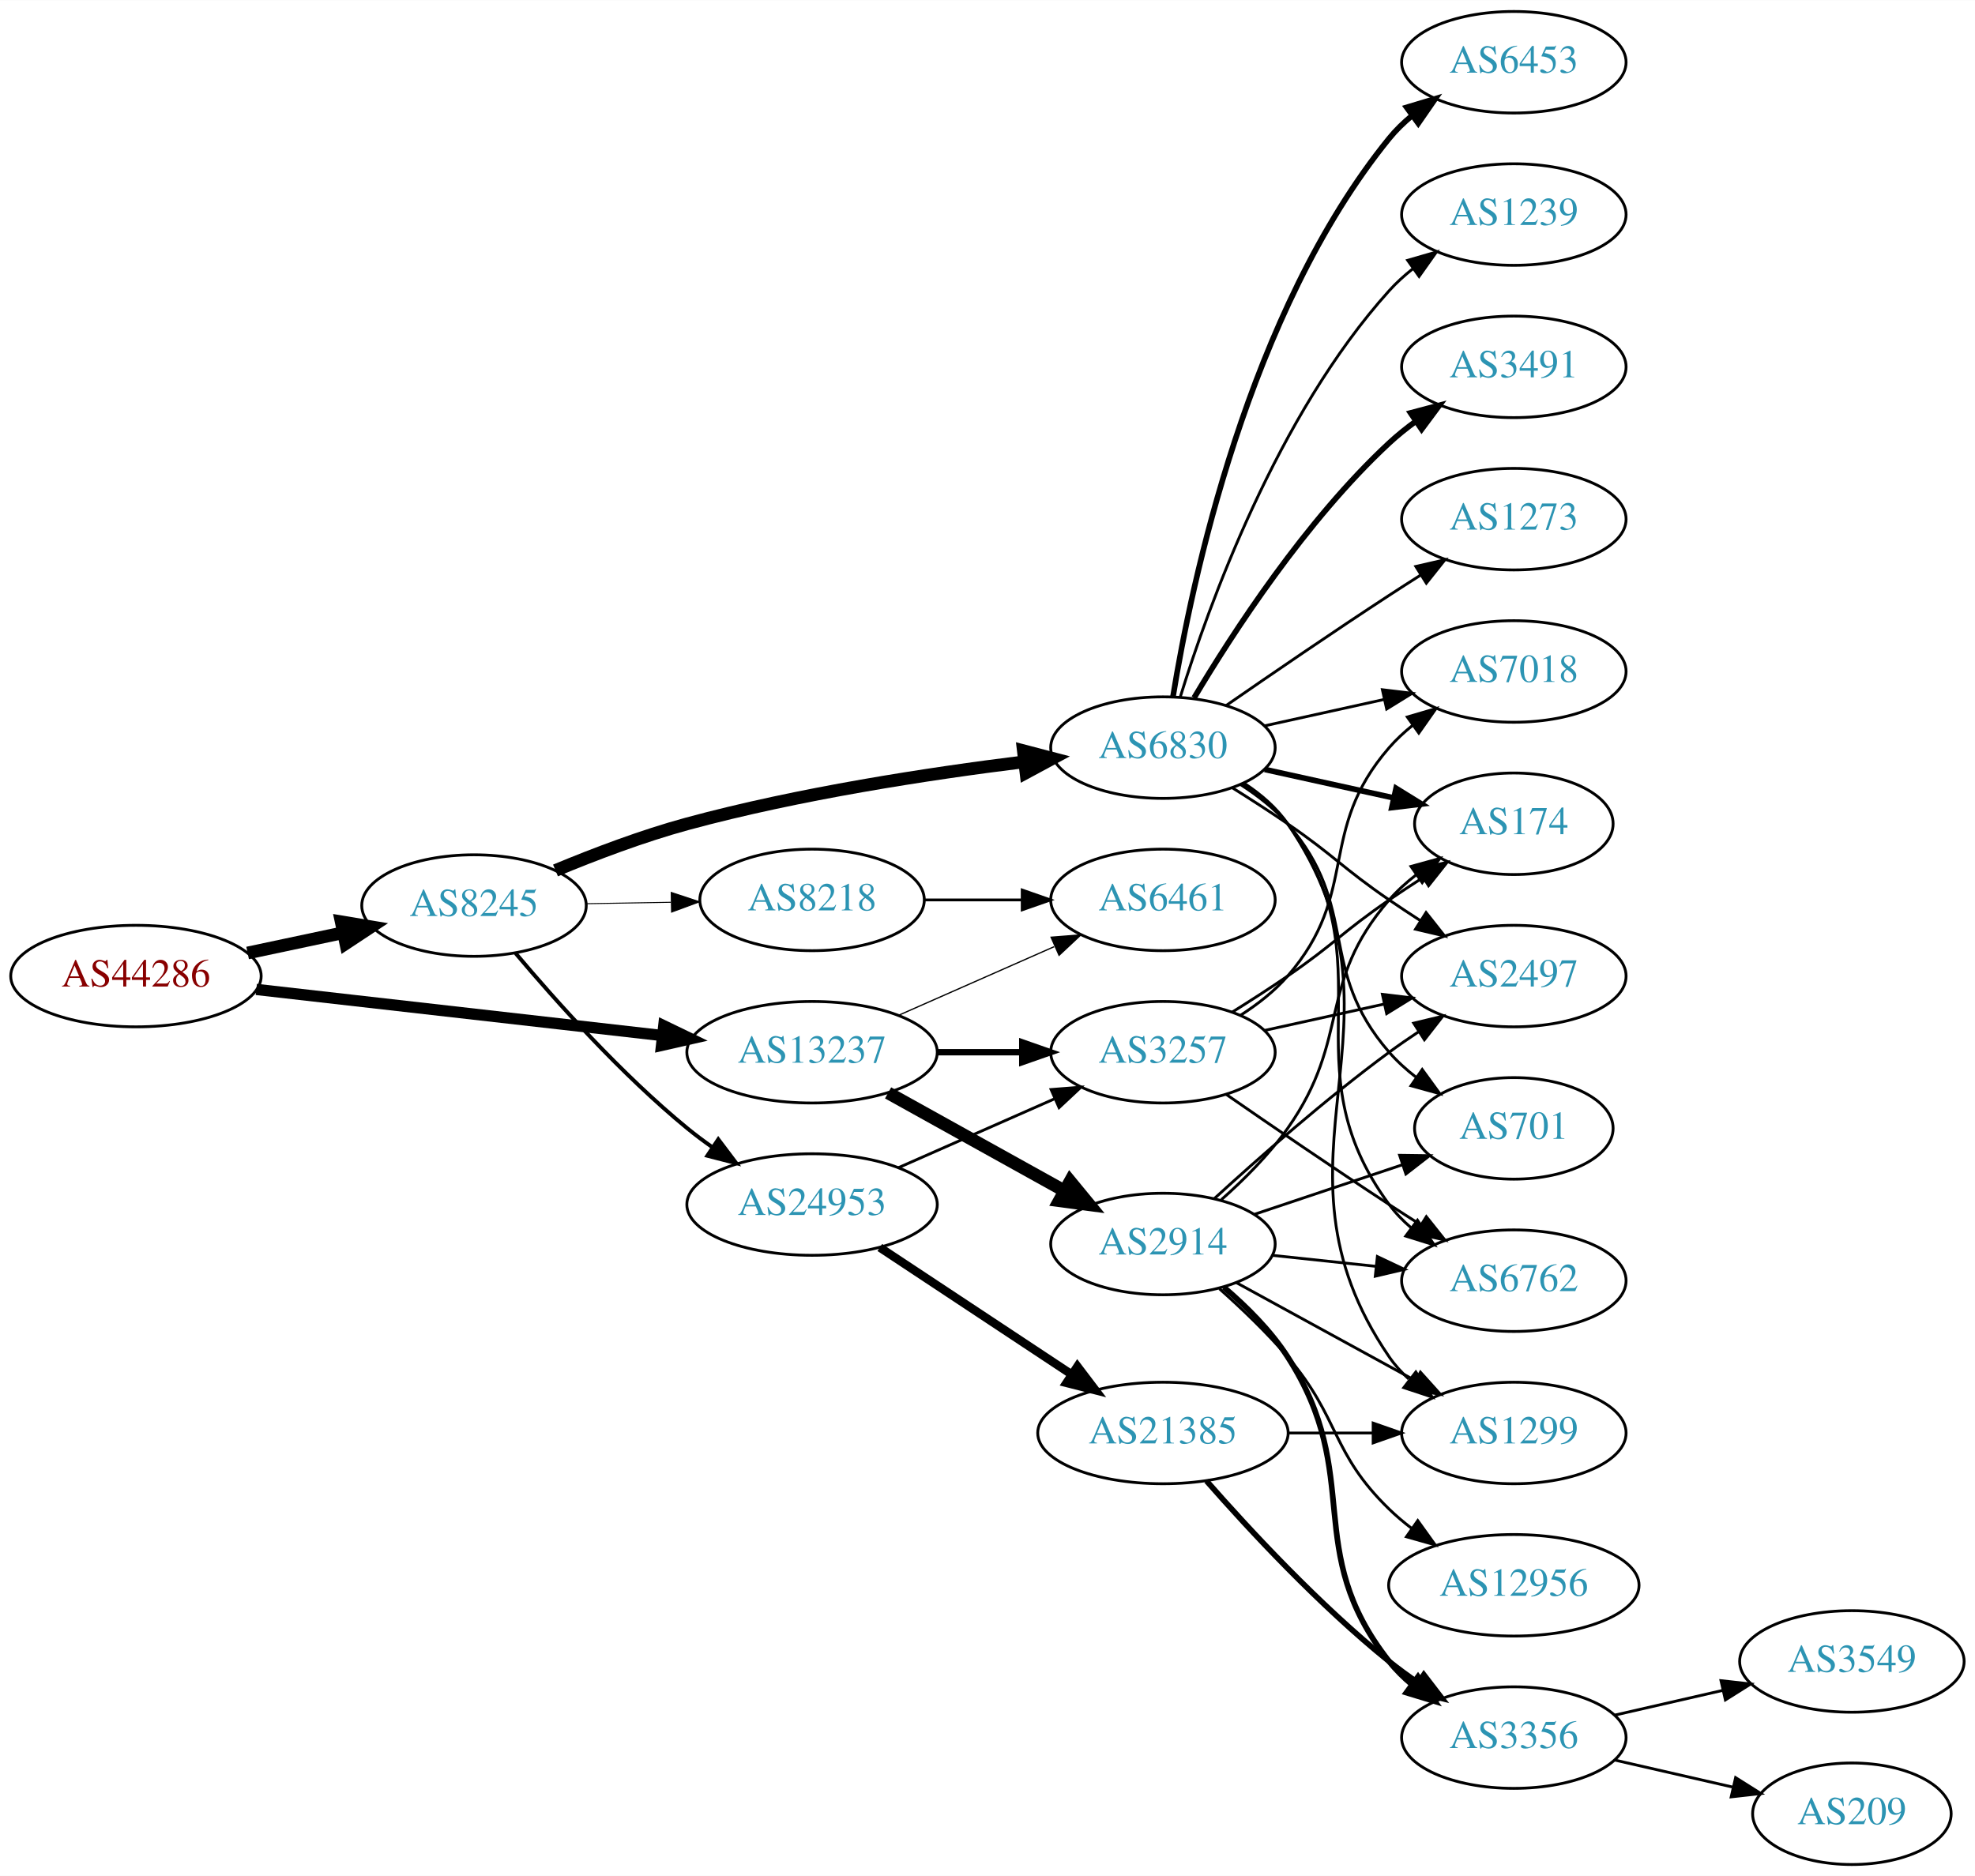
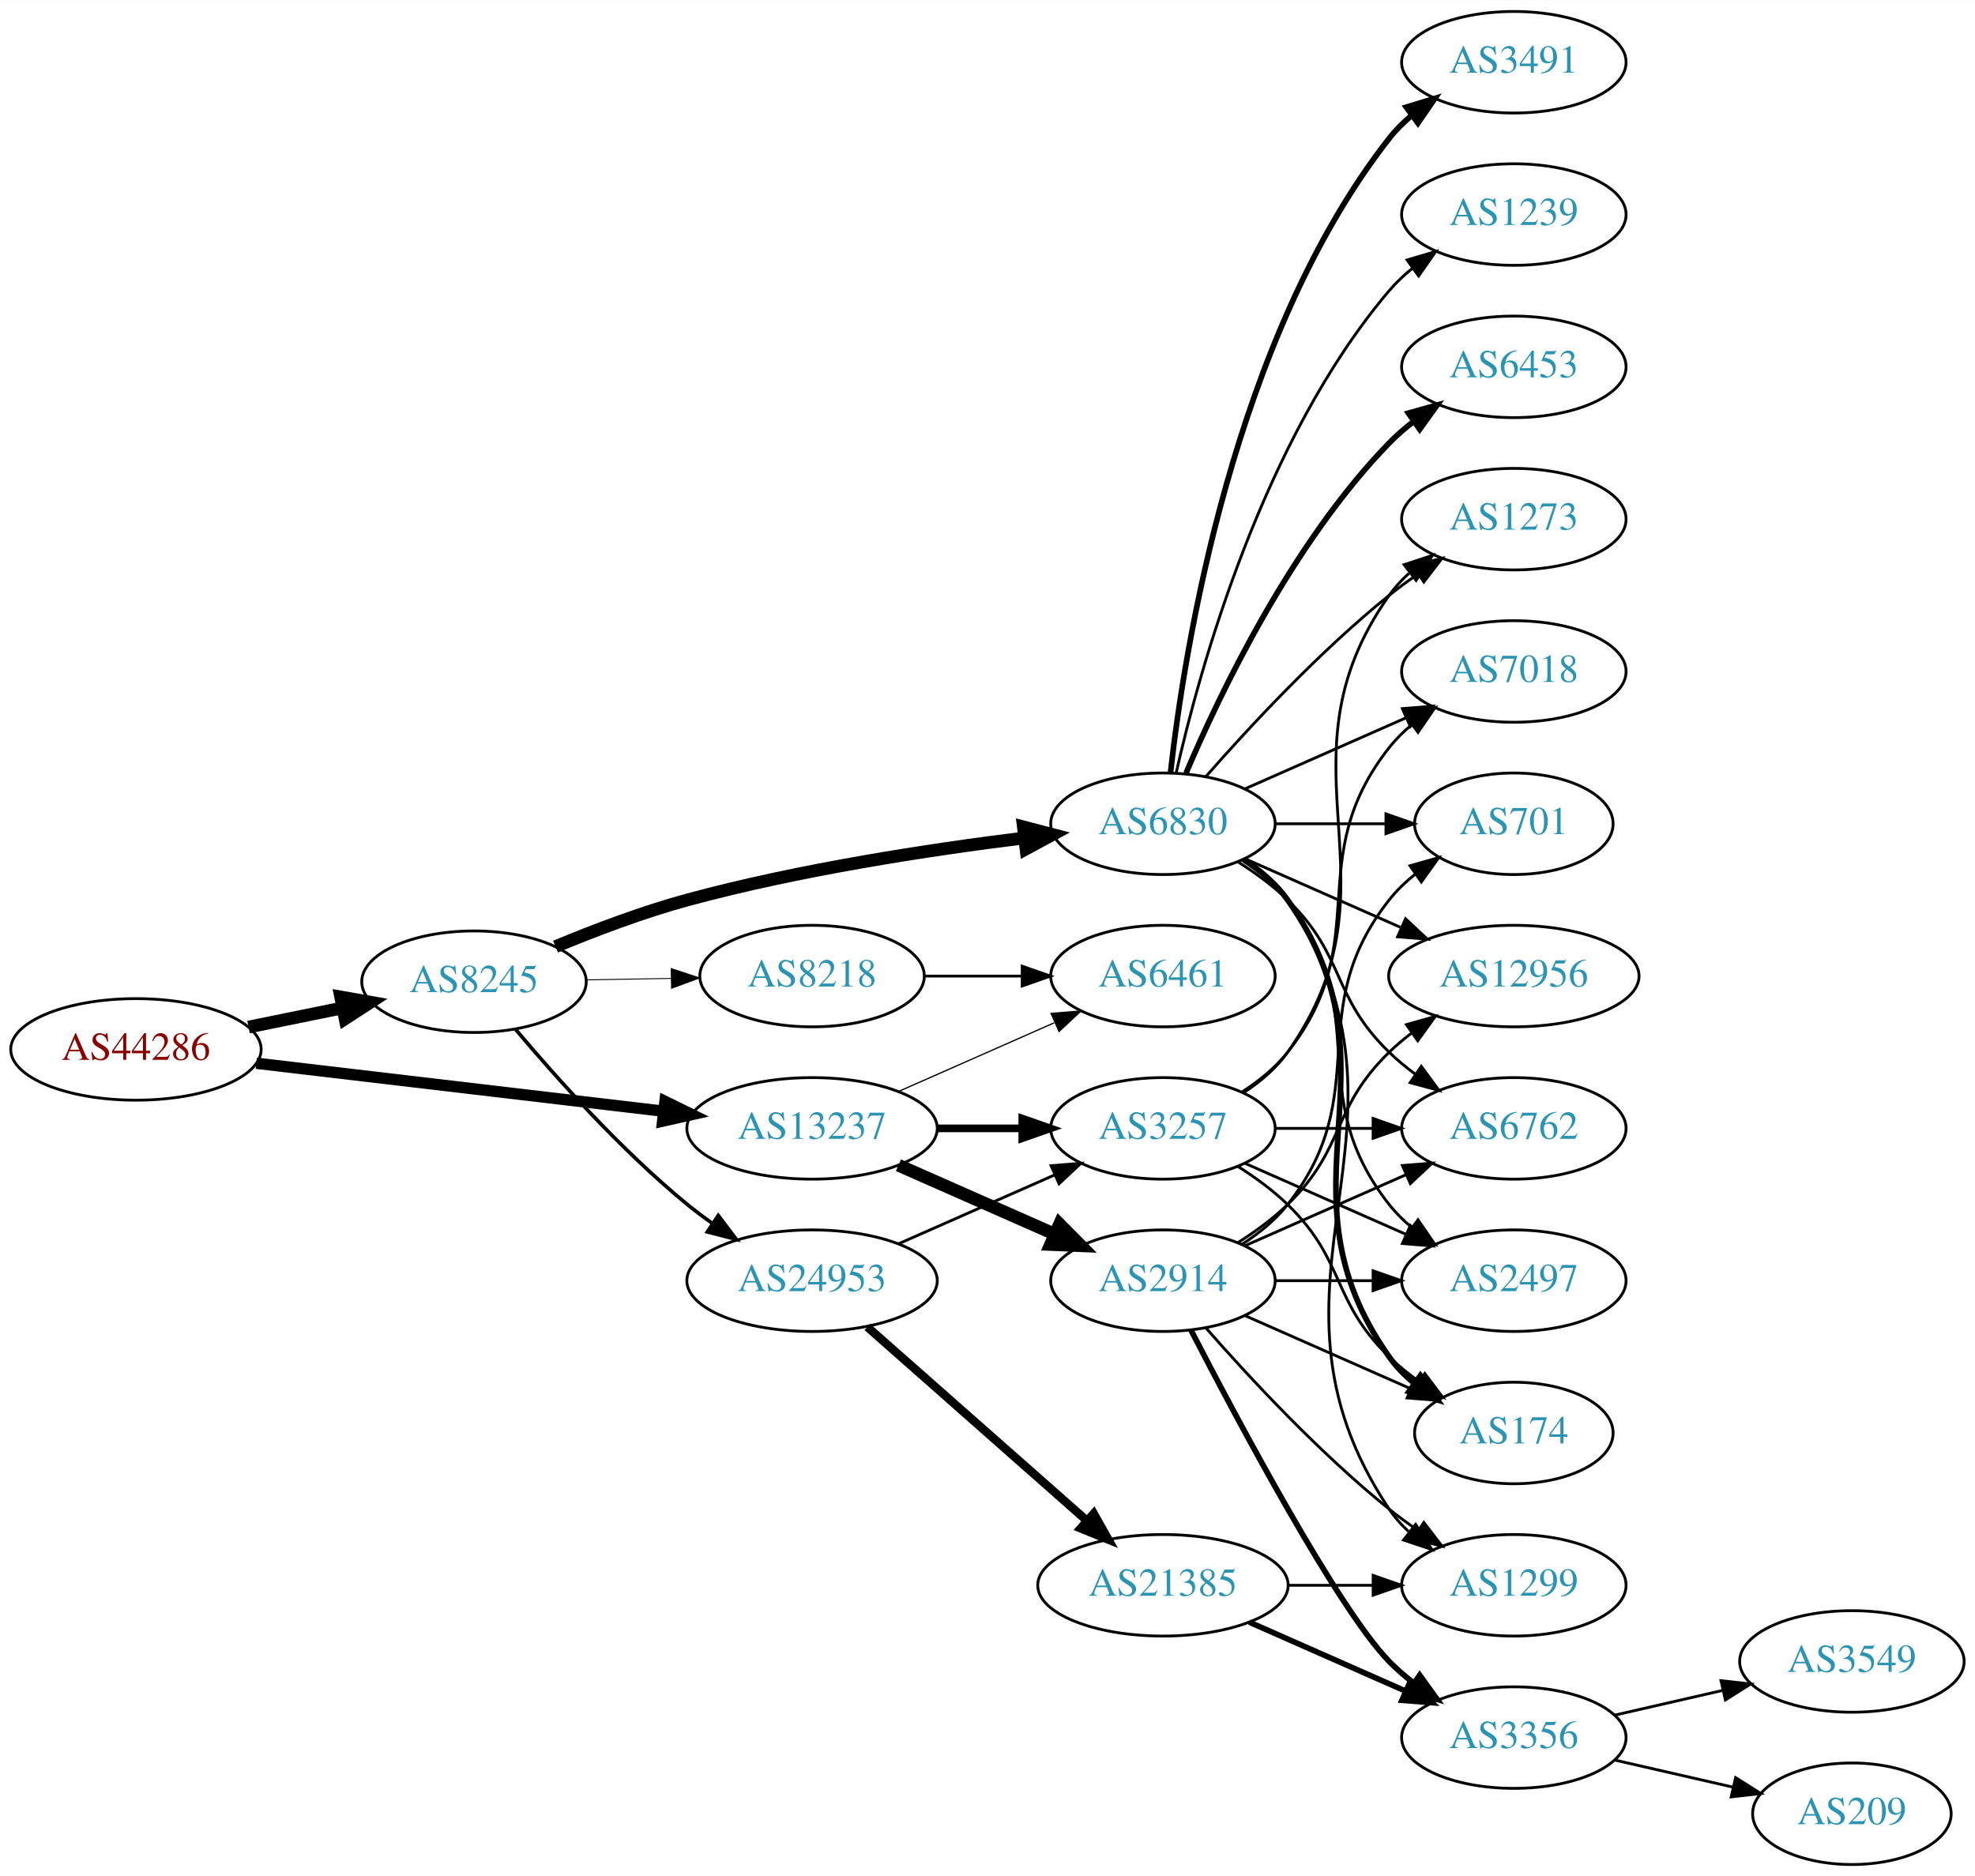
<svg xmlns="http://www.w3.org/2000/svg" xmlns:xlink="http://www.w3.org/1999/xlink" width="700pt" height="665pt" viewBox="0.00 0.00 700.15 665.00">
  <g id="graph0" class="graph" transform="scale(1 1) rotate(0) translate(4 661)">
    <polygon fill="white" stroke="none" points="-4,4 -4,-661 696.155,-661 696.155,4 -4,4" />
    <g id="node1" class="node">
      <g id="a_node1">
        <a xlink:href="/asn/44286" xlink:title="AS44286 ~ crossip communications gmbh [AT]">
-           <ellipse fill="#ffffff" stroke="black" cx="44.196" cy="-315" rx="44.393" ry="18" />
-           <text text-anchor="middle" x="44.196" y="-311.3" font-family="Times,serif" font-size="14.00" fill="#880000">AS44286</text>
+           <ellipse fill="#ffffff" stroke="black" cx="44.196" cy="-289" rx="44.393" ry="18" />
+           <text text-anchor="middle" x="44.196" y="-285.3" font-family="Times,serif" font-size="14.00" fill="#880000">AS44286</text>
        </a>
      </g>
    </g>
    <g id="node2" class="node">
      <g id="a_node2">
        <a xlink:href="/asn/8245" xlink:title="AS8245 ~ Video-Broadcast GmbH [AT]">
-           <ellipse fill="#ffffff" stroke="black" cx="164.039" cy="-340" rx="39.794" ry="18" />
-           <text text-anchor="middle" x="164.039" y="-336.3" font-family="Times,serif" font-size="14.00" fill="#2c94b3">AS8245</text>
+           <ellipse fill="#ffffff" stroke="black" cx="164.039" cy="-313" rx="39.794" ry="18" />
+           <text text-anchor="middle" x="164.039" y="-309.3" font-family="Times,serif" font-size="14.00" fill="#2c94b3">AS8245</text>
        </a>
      </g>
    </g>
    <g id="edge1" class="edge">
-       <path fill="none" stroke="black" stroke-width="4.5" d="M83.782,-323.186C94.575,-325.476 106.404,-327.985 117.556,-330.351" />
-       <polygon fill="black" stroke="black" stroke-width="4.5" points="116.958,-334.249 127.557,-332.473 118.592,-326.546 116.958,-334.249" />
+       <path fill="none" stroke="black" stroke-width="4.5" d="M84.109,-296.925C94.785,-299.099 106.456,-301.476 117.47,-303.719" />
+       <polygon fill="black" stroke="black" stroke-width="4.5" points="116.768,-307.595 127.352,-305.732 118.339,-299.878 116.768,-307.595" />
    </g>
    <g id="node3" class="node">
      <g id="a_node3">
        <a xlink:href="/asn/13237" xlink:title="AS13237 ~ European Backbone of AS13237 [DE]">
-           <ellipse fill="#ffffff" stroke="black" cx="283.881" cy="-288" rx="44.393" ry="18" />
-           <text text-anchor="middle" x="283.881" y="-284.3" font-family="Times,serif" font-size="14.00" fill="#2c94b3">AS13237</text>
+           <ellipse fill="#ffffff" stroke="black" cx="283.881" cy="-261" rx="44.393" ry="18" />
+           <text text-anchor="middle" x="283.881" y="-257.3" font-family="Times,serif" font-size="14.00" fill="#2c94b3">AS13237</text>
        </a>
      </g>
    </g>
    <g id="edge2" class="edge">
-       <path fill="none" stroke="black" stroke-width="4" d="M86.87,-310.266C126.928,-305.716 187.596,-298.824 230.817,-293.914" />
-       <polygon fill="black" stroke="black" stroke-width="4" points="231.315,-297.38 240.856,-292.774 230.524,-290.425 231.315,-297.38" />
+       <path fill="none" stroke="black" stroke-width="4.026" d="M86.87,-284.091C127.052,-279.357 187.969,-272.181 231.215,-267.086" />
+       <polygon fill="black" stroke="black" stroke-width="4.026" points="231.736,-270.572 241.255,-265.904 230.912,-263.575 231.736,-270.572" />
    </g>
    <g id="node4" class="node">
      <g id="a_node4">
-         <a xlink:href="/asn/24953" xlink:title="AS24953 ~ AS MACRO: AS-24953 (customers) [AT]">
-           <ellipse fill="#ffffff" stroke="black" cx="283.881" cy="-234" rx="44.393" ry="18" />
-           <text text-anchor="middle" x="283.881" y="-230.3" font-family="Times,serif" font-size="14.00" fill="#2c94b3">AS24953</text>
+         <a xlink:href="/asn/6830" xlink:title="AS6830 ~ LGI-UPC [AT]">
+           <ellipse fill="#ffffff" stroke="black" cx="408.273" cy="-369" rx="39.794" ry="18" />
+           <text text-anchor="middle" x="408.273" y="-365.3" font-family="Times,serif" font-size="14.00" fill="#2c94b3">AS6830</text>
        </a>
      </g>
    </g>
    <g id="edge3" class="edge">
-       <path fill="none" stroke="black" stroke-width="1.385" d="M178.803,-323.074C193.008,-306.206 216.327,-280.129 239.685,-261 242.52,-258.678 245.569,-256.401 248.689,-254.214" />
-       <polygon fill="black" stroke="black" stroke-width="1.385" points="250.63,-257.126 257.012,-248.669 246.749,-251.3 250.63,-257.126" />
+       <path fill="none" stroke="black" stroke-width="4.5" d="M192.925,-325.448C206.756,-331.204 223.853,-337.701 239.685,-342 279.249,-352.743 325.3,-359.783 359.106,-363.972" />
+       <polygon fill="black" stroke="black" stroke-width="4.5" points="358.786,-367.9 369.184,-365.182 359.724,-360.081 358.786,-367.9" />
    </g>
    <g id="node5" class="node">
      <g id="a_node5">
-         <a xlink:href="/asn/6830" xlink:title="AS6830 ~ LGI-UPC [AT]">
-           <ellipse fill="#ffffff" stroke="black" cx="408.273" cy="-396" rx="39.794" ry="18" />
-           <text text-anchor="middle" x="408.273" y="-392.3" font-family="Times,serif" font-size="14.00" fill="#2c94b3">AS6830</text>
+         <a xlink:href="/asn/24953" xlink:title="AS24953 ~ AS MACRO: AS-24953 (customers) [AT]">
+           <ellipse fill="#ffffff" stroke="black" cx="283.881" cy="-207" rx="44.393" ry="18" />
+           <text text-anchor="middle" x="283.881" y="-203.3" font-family="Times,serif" font-size="14.00" fill="#2c94b3">AS24953</text>
        </a>
      </g>
    </g>
    <g id="edge4" class="edge">
-       <path fill="none" stroke="black" stroke-width="4.5" d="M192.925,-352.448C206.756,-358.204 223.853,-364.701 239.685,-369 279.249,-379.743 325.3,-386.783 359.106,-390.972" />
-       <polygon fill="black" stroke="black" stroke-width="4.5" points="358.786,-394.9 369.184,-392.182 359.724,-387.081 358.786,-394.9" />
+       <path fill="none" stroke="black" stroke-width="1.286" d="M178.803,-296.074C193.008,-279.206 216.327,-253.129 239.685,-234 242.52,-231.678 245.569,-229.401 248.689,-227.214" />
+       <polygon fill="black" stroke="black" stroke-width="1.286" points="250.63,-230.126 257.012,-221.669 246.749,-224.3 250.63,-230.126" />
    </g>
    <g id="node6" class="node">
      <g id="a_node6">
        <a xlink:href="/asn/8218" xlink:title="AS8218 ~ legacy Neotelecoms [FR]">
-           <ellipse fill="#ffffff" stroke="black" cx="283.881" cy="-342" rx="39.794" ry="18" />
-           <text text-anchor="middle" x="283.881" y="-338.3" font-family="Times,serif" font-size="14.00" fill="#2c94b3">AS8218</text>
+           <ellipse fill="#ffffff" stroke="black" cx="283.881" cy="-315" rx="39.794" ry="18" />
+           <text text-anchor="middle" x="283.881" y="-311.3" font-family="Times,serif" font-size="14.00" fill="#2c94b3">AS8218</text>
        </a>
      </g>
    </g>
    <g id="edge5" class="edge">
-       <path fill="none" stroke="black" stroke-width="0.346" d="M203.951,-340.66C213.505,-340.823 223.854,-340.998 233.817,-341.167" />
-       <polygon fill="black" stroke="black" stroke-width="0.346" points="233.951,-344.67 244.009,-341.34 234.07,-337.671 233.951,-344.67" />
+       <path fill="none" stroke="black" stroke-width="0.321" d="M203.951,-313.66C213.505,-313.823 223.854,-313.998 233.817,-314.167" />
+       <polygon fill="black" stroke="black" stroke-width="0.321" points="233.951,-317.67 244.009,-314.34 234.07,-310.671 233.951,-317.67" />
+     </g>
+     <g id="node19" class="node">
+       <g id="a_node19">
+         <a xlink:href="/asn/3257" xlink:title="AS3257 ~ GTT [DE]">
+           <ellipse fill="#ffffff" stroke="black" cx="408.273" cy="-261" rx="39.794" ry="18" />
+           <text text-anchor="middle" x="408.273" y="-257.3" font-family="Times,serif" font-size="14.00" fill="#2c94b3">AS3257</text>
+         </a>
+       </g>
+     </g>
+     <g id="edge25" class="edge">
+       <path fill="none" stroke="black" stroke-width="2.7" d="M328.377,-261C338.066,-261 348.403,-261 358.295,-261" />
+       <polygon fill="black" stroke="black" stroke-width="2.7" points="358.398,-264.5 368.398,-261 358.398,-257.5 358.398,-264.5" />
+     </g>
+     <g id="node23" class="node">
+       <g id="a_node23">
+         <a xlink:href="/asn/6461" xlink:title="AS6461 ~ Zayo Bandwidth [US]">
+           <ellipse fill="#ffffff" stroke="black" cx="408.273" cy="-315" rx="39.794" ry="18" />
+           <text text-anchor="middle" x="408.273" y="-311.3" font-family="Times,serif" font-size="14.00" fill="#2c94b3">AS6461</text>
+         </a>
+       </g>
+     </g>
+     <g id="edge26" class="edge">
+       <path fill="none" stroke="black" stroke-width="0.45" d="M314.509,-274.072C331.103,-281.393 351.963,-290.597 369.696,-298.421" />
+       <polygon fill="black" stroke="black" stroke-width="0.45" points="368.618,-301.77 379.18,-302.605 371.443,-295.366 368.618,-301.77" />
+     </g>
+     <g id="node24" class="node">
+       <g id="a_node24">
+         <a xlink:href="/asn/2914" xlink:title="AS2914 ~ NTT America, Inc. [US]">
+           <ellipse fill="#ffffff" stroke="black" cx="408.273" cy="-207" rx="39.794" ry="18" />
+           <text text-anchor="middle" x="408.273" y="-203.3" font-family="Times,serif" font-size="14.00" fill="#2c94b3">AS2914</text>
+         </a>
+       </g>
+     </g>
+     <g id="edge24" class="edge">
+       <path fill="none" stroke="black" stroke-width="4.5" d="M314.509,-247.928C331.103,-240.607 351.963,-231.403 369.696,-223.579" />
+       <polygon fill="black" stroke="black" stroke-width="4.5" points="371.62,-227.034 379.18,-219.395 368.441,-219.829 371.62,-227.034" />
+     </g>
+     <g id="node7" class="node">
+       <g id="a_node7">
+         <a xlink:href="/asn/2497" xlink:title="AS2497 ~ Internet Initiative Japan Inc. [JP]">
+           <ellipse fill="#ffffff" stroke="black" cx="532.666" cy="-207" rx="39.794" ry="18" />
+           <text text-anchor="middle" x="532.666" y="-203.3" font-family="Times,serif" font-size="14.00" fill="#2c94b3">AS2497</text>
+         </a>
+       </g>
+     </g>
+     <g id="edge6" class="edge">
+       <path fill="none" stroke="black" d="M436.245,-356.145C442.233,-352.28 448.093,-347.559 452.469,-342 483.768,-302.246 457.171,-273.754 488.469,-234 490.794,-231.047 493.538,-228.33 496.497,-225.853" />
+       <polygon fill="black" stroke="black" points="498.69,-228.585 504.694,-219.855 494.557,-222.936 498.69,-228.585" />
    </g>
    <g id="node8" class="node">
      <g id="a_node8">
-         <a xlink:href="/asn/3257" xlink:title="AS3257 ~ GTT [DE]">
-           <ellipse fill="#ffffff" stroke="black" cx="408.273" cy="-288" rx="39.794" ry="18" />
-           <text text-anchor="middle" x="408.273" y="-284.3" font-family="Times,serif" font-size="14.00" fill="#2c94b3">AS3257</text>
-         </a>
-       </g>
-     </g>
-     <g id="edge24" class="edge">
-       <path fill="none" stroke="black" stroke-width="2.25" d="M328.377,-288C338.066,-288 348.403,-288 358.295,-288" />
-       <polygon fill="black" stroke="black" stroke-width="2.25" points="358.398,-291.5 368.398,-288 358.398,-284.5 358.398,-291.5" />
-     </g>
-     <g id="node20" class="node">
-       <g id="a_node20">
-         <a xlink:href="/asn/6461" xlink:title="AS6461 ~ Zayo Bandwidth [US]">
-           <ellipse fill="#ffffff" stroke="black" cx="408.273" cy="-342" rx="39.794" ry="18" />
-           <text text-anchor="middle" x="408.273" y="-338.3" font-family="Times,serif" font-size="14.00" fill="#2c94b3">AS6461</text>
-         </a>
-       </g>
-     </g>
-     <g id="edge25" class="edge">
-       <path fill="none" stroke="black" stroke-width="0.45" d="M314.509,-301.072C331.103,-308.393 351.963,-317.597 369.696,-325.421" />
-       <polygon fill="black" stroke="black" stroke-width="0.45" points="368.618,-328.77 379.18,-329.605 371.443,-322.366 368.618,-328.77" />
-     </g>
-     <g id="node23" class="node">
-       <g id="a_node23">
-         <a xlink:href="/asn/2914" xlink:title="AS2914 ~ NTT America, Inc. [US]">
-           <ellipse fill="#ffffff" stroke="black" cx="408.273" cy="-220" rx="39.794" ry="18" />
-           <text text-anchor="middle" x="408.273" y="-216.3" font-family="Times,serif" font-size="14.00" fill="#2c94b3">AS2914</text>
-         </a>
-       </g>
-     </g>
-     <g id="edge23" class="edge">
-       <path fill="none" stroke="black" stroke-width="4.5" d="M310.837,-273.579C329.01,-263.482 353.473,-249.891 373.212,-238.924" />
-       <polygon fill="black" stroke="black" stroke-width="4.5" points="375.363,-242.234 382.192,-233.935 371.538,-235.35 375.363,-242.234" />
-     </g>
-     <g id="node7" class="node">
-       <g id="a_node7">
-         <a xlink:href="/asn/21385" xlink:title="AS21385 ~ Trusted Network GmbH [DE]">
-           <ellipse fill="#ffffff" stroke="black" cx="408.273" cy="-153" rx="44.393" ry="18" />
-           <text text-anchor="middle" x="408.273" y="-149.3" font-family="Times,serif" font-size="14.00" fill="#2c94b3">AS21385</text>
-         </a>
-       </g>
-     </g>
-     <g id="edge6" class="edge">
-       <path fill="none" stroke="black" stroke-width="3" d="M307.902,-218.765C327.134,-206.037 354.742,-187.766 375.979,-173.711" />
-       <polygon fill="black" stroke="black" stroke-width="3" points="377.948,-176.605 384.356,-168.167 374.085,-170.767 377.948,-176.605" />
+         <a xlink:href="/asn/3491" xlink:title="AS3491 ~ PCCW Global, Inc. [US]">
+           <ellipse fill="#ffffff" stroke="black" cx="532.666" cy="-639" rx="39.794" ry="18" />
+           <text text-anchor="middle" x="532.666" y="-635.3" font-family="Times,serif" font-size="14.00" fill="#2c94b3">AS3491</text>
+         </a>
+       </g>
    </g>
    <g id="edge7" class="edge">
-       <path fill="none" stroke="black" d="M314.509,-247.072C331.103,-254.393 351.963,-263.597 369.696,-271.421" />
-       <polygon fill="black" stroke="black" points="368.618,-274.77 379.18,-275.605 371.443,-268.366 368.618,-274.77" />
+       <path fill="none" stroke="black" stroke-width="2" d="M410.953,-387.129C415.783,-430.368 433.124,-541.216 488.469,-612 490.785,-614.961 493.522,-617.683 496.477,-620.164" />
+       <polygon fill="black" stroke="black" stroke-width="2" points="494.532,-623.078 504.667,-626.165 498.67,-617.432 494.532,-623.078" />
    </g>
    <g id="node9" class="node">
      <g id="a_node9">
-         <a xlink:href="/asn/1299" xlink:title="AS1299 ~ Telia Carrier [EU]">
-           <ellipse fill="#ffffff" stroke="black" cx="532.666" cy="-153" rx="39.794" ry="18" />
-           <text text-anchor="middle" x="532.666" y="-149.3" font-family="Times,serif" font-size="14.00" fill="#2c94b3">AS1299</text>
-         </a>
-       </g>
-     </g>
-     <g id="edge18" class="edge">
-       <path fill="none" stroke="black" d="M437.232,-383.249C443.041,-379.423 448.573,-374.693 452.469,-369 500.765,-298.434 440.173,-250.566 488.469,-180 490.417,-177.154 492.774,-174.548 495.371,-172.176" />
-       <polygon fill="black" stroke="black" points="497.922,-174.628 503.707,-165.751 493.65,-169.083 497.922,-174.628" />
-     </g>
-     <g id="node11" class="node">
-       <g id="a_node11">
-         <a xlink:href="/asn/2497" xlink:title="AS2497 ~ Internet Initiative Japan Inc. [JP]">
-           <ellipse fill="#ffffff" stroke="black" cx="532.666" cy="-315" rx="39.794" ry="18" />
-           <text text-anchor="middle" x="532.666" y="-311.3" font-family="Times,serif" font-size="14.00" fill="#2c94b3">AS2497</text>
-         </a>
-       </g>
-     </g>
-     <g id="edge10" class="edge">
-       <path fill="none" stroke="black" d="M432.822,-381.784C439.264,-377.76 446.197,-373.301 452.469,-369 468.964,-357.689 471.975,-353.311 488.469,-342 491.998,-339.581 495.735,-337.111 499.476,-334.698" />
-       <polygon fill="black" stroke="black" points="501.548,-337.528 508.117,-329.216 497.798,-331.618 501.548,-337.528" />
-     </g>
-     <g id="node12" class="node">
-       <g id="a_node12">
-         <a xlink:href="/asn/6453" xlink:title="AS6453 ~ TATA COMMUNICATIONS (AMERICA) INC [US]">
-           <ellipse fill="#ffffff" stroke="black" cx="532.666" cy="-639" rx="39.794" ry="18" />
-           <text text-anchor="middle" x="532.666" y="-635.3" font-family="Times,serif" font-size="14.00" fill="#2c94b3">AS6453</text>
-         </a>
-       </g>
-     </g>
-     <g id="edge11" class="edge">
-       <path fill="none" stroke="black" stroke-width="2" d="M411.854,-414.178C418.309,-453.997 438.38,-550.286 488.469,-612 490.838,-614.918 493.611,-617.612 496.588,-620.075" />
-       <polygon fill="black" stroke="black" stroke-width="2" points="494.663,-623.003 504.81,-626.052 498.779,-617.341 494.663,-623.003" />
-     </g>
-     <g id="node13" class="node">
-       <g id="a_node13">
-         <a xlink:href="/asn/174" xlink:title="AS174 ~ Cogent Communications [US]">
+         <a xlink:href="/asn/701" xlink:title="AS701 ~ UUNET [US]">
          <ellipse fill="#ffffff" stroke="black" cx="532.666" cy="-369" rx="35.194" ry="18" />
-           <text text-anchor="middle" x="532.666" y="-365.3" font-family="Times,serif" font-size="14.00" fill="#2c94b3">AS174</text>
-         </a>
-       </g>
-     </g>
-     <g id="edge12" class="edge">
-       <path fill="none" stroke="black" stroke-width="2" d="M444.346,-388.263C458.58,-385.123 475.134,-381.471 489.979,-378.196" />
-       <polygon fill="black" stroke="black" stroke-width="2" points="490.921,-381.572 499.933,-376 489.413,-374.737 490.921,-381.572" />
-     </g>
-     <g id="node14" class="node">
-       <g id="a_node14">
+           <text text-anchor="middle" x="532.666" y="-365.3" font-family="Times,serif" font-size="14.00" fill="#2c94b3">AS701</text>
+         </a>
+       </g>
+     </g>
+     <g id="edge8" class="edge">
+       <path fill="none" stroke="black" d="M447.999,-369C460.488,-369 474.427,-369 487.291,-369" />
+       <polygon fill="black" stroke="black" points="487.328,-372.5 497.328,-369 487.328,-365.5 487.328,-372.5" />
+     </g>
+     <g id="node10" class="node">
+       <g id="a_node10">
        <a xlink:href="/asn/1239" xlink:title="AS1239 ~ Sprint [US]">
          <ellipse fill="#ffffff" stroke="black" cx="532.666" cy="-585" rx="39.794" ry="18" />
          <text text-anchor="middle" x="532.666" y="-581.3" font-family="Times,serif" font-size="14.00" fill="#2c94b3">AS1239</text>
        </a>
      </g>
    </g>
-     <g id="edge13" class="edge">
-       <path fill="none" stroke="black" d="M414.411,-413.94C424.314,-445.979 448.652,-513.812 488.469,-558 490.986,-560.792 493.857,-563.401 496.896,-565.812" />
-       <polygon fill="black" stroke="black" points="495.025,-568.776 505.204,-571.715 499.079,-563.07 495.025,-568.776" />
-     </g>
-     <g id="node15" class="node">
-       <g id="a_node15">
-         <a xlink:href="/asn/701" xlink:title="AS701 ~ UUNET [US]">
-           <ellipse fill="#ffffff" stroke="black" cx="532.666" cy="-261" rx="35.194" ry="18" />
-           <text text-anchor="middle" x="532.666" y="-257.3" font-family="Times,serif" font-size="14.00" fill="#2c94b3">AS701</text>
-         </a>
-       </g>
-     </g>
-     <g id="edge14" class="edge">
-       <path fill="none" stroke="black" d="M435.872,-382.836C441.872,-378.981 447.83,-374.341 452.469,-369 478.303,-339.258 462.635,-317.742 488.469,-288 491.275,-284.77 494.563,-281.797 498.05,-279.098" />
-       <polygon fill="black" stroke="black" points="500.184,-281.878 506.417,-273.31 496.202,-276.121 500.184,-281.878" />
-     </g>
-     <g id="node16" class="node">
-       <g id="a_node16">
-         <a xlink:href="/asn/3491" xlink:title="AS3491 ~ PCCW Global, Inc. [US]">
-           <ellipse fill="#ffffff" stroke="black" cx="532.666" cy="-531" rx="39.794" ry="18" />
-           <text text-anchor="middle" x="532.666" y="-527.3" font-family="Times,serif" font-size="14.00" fill="#2c94b3">AS3491</text>
-         </a>
-       </g>
-     </g>
-     <g id="edge15" class="edge">
-       <path fill="none" stroke="black" stroke-width="2" d="M419.319,-413.671C432.89,-436.472 458.822,-476.472 488.469,-504 491.376,-506.699 494.589,-509.28 497.913,-511.703" />
-       <polygon fill="black" stroke="black" stroke-width="2" points="496.048,-514.667 506.291,-517.375 499.972,-508.87 496.048,-514.667" />
-     </g>
-     <g id="node17" class="node">
-       <g id="a_node17">
+     <g id="edge9" class="edge">
+       <path fill="none" stroke="black" d="M412.967,-387.075C421.107,-423.148 443.54,-505.14 488.469,-558 490.904,-560.864 493.72,-563.521 496.725,-565.961" />
+       <polygon fill="black" stroke="black" points="494.824,-568.905 504.985,-571.906 498.913,-563.224 494.824,-568.905" />
+     </g>
+     <g id="node11" class="node">
+       <g id="a_node11">
        <a xlink:href="/asn/7018" xlink:title="AS7018 ~ AT&amp;T Services, Inc. [US]">
          <ellipse fill="#ffffff" stroke="black" cx="532.666" cy="-423" rx="39.794" ry="18" />
          <text text-anchor="middle" x="532.666" y="-419.3" font-family="Times,serif" font-size="14.00" fill="#2c94b3">AS7018</text>
        </a>
      </g>
    </g>
-     <g id="edge16" class="edge">
-       <path fill="none" stroke="black" d="M444.346,-403.737C457.533,-406.646 472.713,-409.995 486.679,-413.076" />
-       <polygon fill="black" stroke="black" points="486.068,-416.525 496.588,-415.262 487.577,-409.69 486.068,-416.525" />
-     </g>
-     <g id="node18" class="node">
-       <g id="a_node18">
+     <g id="edge10" class="edge">
+       <path fill="none" stroke="black" d="M437.353,-381.389C454.3,-388.866 476.098,-398.483 494.467,-406.588" />
+       <polygon fill="black" stroke="black" points="493.155,-409.834 503.717,-410.669 495.981,-403.43 493.155,-409.834" />
+     </g>
+     <g id="node12" class="node">
+       <g id="a_node12">
+         <a xlink:href="/asn/174" xlink:title="AS174 ~ Cogent Communications [US]">
+           <ellipse fill="#ffffff" stroke="black" cx="532.666" cy="-153" rx="35.194" ry="18" />
+           <text text-anchor="middle" x="532.666" y="-149.3" font-family="Times,serif" font-size="14.00" fill="#2c94b3">AS174</text>
+         </a>
+       </g>
+     </g>
+     <g id="edge11" class="edge">
+       <path fill="none" stroke="black" stroke-width="2" d="M437.107,-356.162C442.922,-352.339 448.487,-347.633 452.469,-342 495.049,-281.775 445.89,-240.225 488.469,-180 490.939,-176.507 494.018,-173.37 497.387,-170.579" />
+       <polygon fill="black" stroke="black" stroke-width="2" points="499.526,-173.352 505.627,-164.69 495.456,-167.657 499.526,-173.352" />
+     </g>
+     <g id="node13" class="node">
+       <g id="a_node13">
+         <a xlink:href="/asn/6453" xlink:title="AS6453 ~ TATA COMMUNICATIONS (AMERICA) INC [US]">
+           <ellipse fill="#ffffff" stroke="black" cx="532.666" cy="-531" rx="39.794" ry="18" />
+           <text text-anchor="middle" x="532.666" y="-527.3" font-family="Times,serif" font-size="14.00" fill="#2c94b3">AS6453</text>
+         </a>
+       </g>
+     </g>
+     <g id="edge12" class="edge">
+       <path fill="none" stroke="black" stroke-width="2" d="M416.464,-386.975C428.231,-414.682 453.805,-468.348 488.469,-504 491.09,-506.695 494.03,-509.239 497.113,-511.608" />
+       <polygon fill="black" stroke="black" stroke-width="2" points="495.279,-514.597 505.481,-517.455 499.288,-508.859 495.279,-514.597" />
+     </g>
+     <g id="node14" class="node">
+       <g id="a_node14">
        <a xlink:href="/asn/6762" xlink:title="AS6762 ~ TELECOM ITALIA SPARKLE S.p.A. [IT]">
-           <ellipse fill="#ffffff" stroke="black" cx="532.666" cy="-207" rx="39.794" ry="18" />
-           <text text-anchor="middle" x="532.666" y="-203.3" font-family="Times,serif" font-size="14.00" fill="#2c94b3">AS6762</text>
-         </a>
-       </g>
-     </g>
-     <g id="edge17" class="edge">
-       <path fill="none" stroke="black" d="M436.489,-383.331C442.47,-379.461 448.265,-374.69 452.469,-369 489.373,-319.059 451.566,-283.941 488.469,-234 490.703,-230.977 493.386,-228.214 496.307,-225.707" />
-       <polygon fill="black" stroke="black" points="498.502,-228.437 504.45,-219.669 494.333,-222.814 498.502,-228.437" />
-     </g>
-     <g id="node19" class="node">
-       <g id="a_node19">
+           <ellipse fill="#ffffff" stroke="black" cx="532.666" cy="-261" rx="39.794" ry="18" />
+           <text text-anchor="middle" x="532.666" y="-257.3" font-family="Times,serif" font-size="14.00" fill="#2c94b3">AS6762</text>
+         </a>
+       </g>
+     </g>
+     <g id="edge13" class="edge">
+       <path fill="none" stroke="black" d="M434.802,-355.538C440.965,-351.638 447.267,-347.052 452.469,-342 473.163,-321.906 467.776,-308.094 488.469,-288 491.315,-285.237 494.488,-282.614 497.789,-280.166" />
+       <polygon fill="black" stroke="black" points="499.854,-282.994 506.136,-274.462 495.905,-277.214 499.854,-282.994" />
+     </g>
+     <g id="node15" class="node">
+       <g id="a_node15">
+         <a xlink:href="/asn/12956" xlink:title="AS12956 ~ TELXIUS [ES]">
+           <ellipse fill="#ffffff" stroke="black" cx="532.666" cy="-315" rx="44.393" ry="18" />
+           <text text-anchor="middle" x="532.666" y="-311.3" font-family="Times,serif" font-size="14.00" fill="#2c94b3">AS12956</text>
+         </a>
+       </g>
+     </g>
+     <g id="edge14" class="edge">
+       <path fill="none" stroke="black" d="M437.353,-356.611C453.669,-349.413 474.479,-340.231 492.399,-332.325" />
+       <polygon fill="black" stroke="black" points="494.273,-335.323 502.01,-328.084 491.448,-328.919 494.273,-335.323" />
+     </g>
+     <g id="node16" class="node">
+       <g id="a_node16">
        <a xlink:href="/asn/1273" xlink:title="AS1273 ~ Vodafone Group PLC [EU]">
          <ellipse fill="#ffffff" stroke="black" cx="532.666" cy="-477" rx="39.794" ry="18" />
          <text text-anchor="middle" x="532.666" y="-473.3" font-family="Times,serif" font-size="14.00" fill="#2c94b3">AS1273</text>
        </a>
      </g>
    </g>
-     <g id="edge19" class="edge">
-       <path fill="none" stroke="black" d="M430.63,-410.901C446.481,-421.877 468.684,-437.079 488.469,-450 492.051,-452.339 495.822,-454.759 499.582,-457.144" />
-       <polygon fill="black" stroke="black" points="497.916,-460.231 508.243,-462.596 501.644,-454.307 497.916,-460.231" />
+     <g id="edge15" class="edge">
+       <path fill="none" stroke="black" d="M423.425,-385.663C438.527,-402.894 463.648,-430.024 488.469,-450 491.725,-452.62 495.25,-455.192 498.835,-457.646" />
+       <polygon fill="black" stroke="black" points="496.922,-460.577 507.207,-463.121 500.753,-454.719 496.922,-460.577" />
+     </g>
+     <g id="node17" class="node">
+       <g id="a_node17">
+         <a xlink:href="/asn/1299" xlink:title="AS1299 ~ Telia Carrier [EU]">
+           <ellipse fill="#ffffff" stroke="black" cx="532.666" cy="-99" rx="39.794" ry="18" />
+           <text text-anchor="middle" x="532.666" y="-95.3" font-family="Times,serif" font-size="14.00" fill="#2c94b3">AS1299</text>
+         </a>
+       </g>
+     </g>
+     <g id="edge16" class="edge">
+       <path fill="none" stroke="black" d="M437.328,-356.313C443.133,-352.485 448.639,-347.737 452.469,-342 506.508,-261.056 434.431,-206.944 488.469,-126 490.385,-123.131 492.719,-120.51 495.3,-118.128" />
+       <polygon fill="black" stroke="black" points="497.851,-120.579 503.611,-111.687 493.563,-115.046 497.851,-120.579" />
+     </g>
+     <g id="node18" class="node">
+       <g id="a_node18">
+         <a xlink:href="/asn/21385" xlink:title="AS21385 ~ Trusted Network GmbH [DE]">
+           <ellipse fill="#ffffff" stroke="black" cx="408.273" cy="-99" rx="44.393" ry="18" />
+           <text text-anchor="middle" x="408.273" y="-95.3" font-family="Times,serif" font-size="14.00" fill="#2c94b3">AS21385</text>
+         </a>
+       </g>
+     </g>
+     <g id="edge17" class="edge">
+       <path fill="none" stroke="black" stroke-width="3" d="M303.47,-190.597C324.168,-172.333 357.774,-142.678 381.119,-122.079" />
+       <polygon fill="black" stroke="black" stroke-width="3" points="383.728,-124.444 388.911,-115.203 379.097,-119.195 383.728,-124.444" />
+     </g>
+     <g id="edge18" class="edge">
+       <path fill="none" stroke="black" d="M314.509,-220.072C331.103,-227.393 351.963,-236.597 369.696,-244.421" />
+       <polygon fill="black" stroke="black" points="368.618,-247.77 379.18,-248.605 371.443,-241.366 368.618,-247.77" />
+     </g>
+     <g id="edge23" class="edge">
+       <path fill="none" stroke="black" d="M323.607,-315C334.545,-315 346.596,-315 358.062,-315" />
+       <polygon fill="black" stroke="black" points="358.38,-318.5 368.38,-315 358.38,-311.5 358.38,-318.5" />
    </g>
    <g id="edge20" class="edge">
-       <path fill="none" stroke="black" d="M323.607,-342C334.545,-342 346.596,-342 358.062,-342" />
-       <polygon fill="black" stroke="black" points="358.38,-345.5 368.38,-342 358.38,-338.5 358.38,-345.5" />
-     </g>
-     <g id="edge8" class="edge">
-       <path fill="none" stroke="black" d="M452.769,-153C462.458,-153 472.795,-153 482.687,-153" />
-       <polygon fill="black" stroke="black" points="482.79,-156.5 492.79,-153 482.79,-149.5 482.79,-156.5" />
-     </g>
-     <g id="node10" class="node">
-       <g id="a_node10">
+       <path fill="none" stroke="black" d="M452.769,-99C462.458,-99 472.795,-99 482.687,-99" />
+       <polygon fill="black" stroke="black" points="482.79,-102.5 492.79,-99 482.79,-95.5 482.79,-102.5" />
+     </g>
+     <g id="node20" class="node">
+       <g id="a_node20">
        <a xlink:href="/asn/3356" xlink:title="AS3356 ~ Level 3 Parent, LLC [US]">
          <ellipse fill="#ffffff" stroke="black" cx="532.666" cy="-45" rx="39.794" ry="18" />
          <text text-anchor="middle" x="532.666" y="-41.3" font-family="Times,serif" font-size="14.00" fill="#2c94b3">AS3356</text>
        </a>
      </g>
    </g>
-     <g id="edge9" class="edge">
-       <path fill="none" stroke="black" stroke-width="2" d="M423.706,-136.017C438.837,-118.771 463.802,-91.852 488.469,-72 491.725,-69.38 495.25,-66.808 498.835,-64.354" />
-       <polygon fill="black" stroke="black" stroke-width="2" points="500.753,-67.281 507.207,-58.879 496.922,-61.423 500.753,-67.281" />
+     <g id="edge19" class="edge">
+       <path fill="none" stroke="black" stroke-width="2" d="M438.901,-85.928C455.496,-78.606 476.355,-69.403 494.088,-61.579" />
+       <polygon fill="black" stroke="black" stroke-width="2" points="495.836,-64.634 503.572,-57.395 493.01,-58.23 495.836,-64.634" />
+     </g>
+     <g id="edge37" class="edge">
+       <path fill="none" stroke="black" d="M437.353,-248.611C454.3,-241.134 476.098,-231.517 494.467,-223.412" />
+       <polygon fill="black" stroke="black" points="495.981,-226.57 503.717,-219.331 493.155,-220.166 495.981,-226.57" />
+     </g>
+     <g id="edge38" class="edge">
+       <path fill="none" stroke="black" d="M436.245,-273.855C442.233,-277.72 448.093,-282.441 452.469,-288 483.768,-327.754 457.171,-356.246 488.469,-396 490.794,-398.953 493.538,-401.67 496.497,-404.147" />
+       <polygon fill="black" stroke="black" points="494.557,-407.064 504.694,-410.145 498.69,-401.415 494.557,-407.064" />
+     </g>
+     <g id="edge34" class="edge">
+       <path fill="none" stroke="black" d="M434.802,-247.538C440.965,-243.638 447.267,-239.052 452.469,-234 473.163,-213.906 467.776,-200.094 488.469,-180 491.697,-176.866 495.348,-173.911 499.126,-171.188" />
+       <polygon fill="black" stroke="black" points="501.105,-174.075 507.486,-165.617 497.224,-168.25 501.105,-174.075" />
    </g>
    <g id="edge35" class="edge">
-       <path fill="none" stroke="black" d="M444.346,-295.737C457.533,-298.646 472.713,-301.995 486.679,-305.076" />
-       <polygon fill="black" stroke="black" points="486.068,-308.525 496.588,-307.262 487.577,-301.69 486.068,-308.525" />
-     </g>
-     <g id="edge34" class="edge">
-       <path fill="none" stroke="black" d="M432.822,-302.216C439.264,-306.24 446.197,-310.699 452.469,-315 468.964,-326.311 471.975,-330.689 488.469,-342 492.264,-344.602 496.301,-347.262 500.325,-349.849" />
-       <polygon fill="black" stroke="black" points="498.69,-352.956 509.013,-355.343 502.432,-347.04 498.69,-352.956" />
+       <path fill="none" stroke="black" d="M447.999,-261C458.937,-261 470.988,-261 482.454,-261" />
+       <polygon fill="black" stroke="black" points="482.772,-264.5 492.772,-261 482.772,-257.5 482.772,-264.5" />
    </g>
    <g id="edge36" class="edge">
-       <path fill="none" stroke="black" d="M435.872,-301.164C441.872,-305.019 447.83,-309.659 452.469,-315 478.303,-344.742 462.635,-366.258 488.469,-396 490.934,-398.838 493.771,-401.477 496.789,-403.906" />
-       <polygon fill="black" stroke="black" points="494.899,-406.858 505.067,-409.836 498.975,-401.167 494.899,-406.858" />
-     </g>
-     <g id="edge33" class="edge">
-       <path fill="none" stroke="black" d="M430.63,-273.099C446.481,-262.123 468.684,-246.921 488.469,-234 492.051,-231.661 495.822,-229.241 499.582,-226.856" />
-       <polygon fill="black" stroke="black" points="501.644,-229.693 508.243,-221.404 497.916,-223.769 501.644,-229.693" />
+       <path fill="none" stroke="black" d="M437.107,-273.838C442.922,-277.661 448.487,-282.367 452.469,-288 495.049,-348.225 445.89,-389.775 488.469,-450 490.461,-452.816 492.848,-455.401 495.464,-457.76" />
+       <polygon fill="black" stroke="black" points="493.763,-460.865 503.832,-464.162 498.016,-455.306 493.763,-460.865" />
    </g>
    <g id="node21" class="node">
      <g id="a_node21">
        <a xlink:href="/asn/3549" xlink:title="AS3549 ~ Level 3 Parent, LLC [US]">
          <ellipse fill="#ffffff" stroke="black" cx="652.508" cy="-72" rx="39.794" ry="18" />
          <text text-anchor="middle" x="652.508" y="-68.3" font-family="Times,serif" font-size="14.00" fill="#2c94b3">AS3549</text>
        </a>
      </g>
    </g>
    <g id="edge21" class="edge">
      <path fill="none" stroke="black" d="M568.385,-52.955C580.385,-55.704 594.006,-58.825 606.698,-61.733" />
      <polygon fill="black" stroke="black" points="606.101,-65.187 616.63,-64.009 607.664,-58.364 606.101,-65.187" />
    </g>
    <g id="node22" class="node">
      <g id="a_node22">
        <a xlink:href="/asn/209" xlink:title="AS209 ~ CenturyLink Communications, LLC [US]">
          <ellipse fill="#ffffff" stroke="black" cx="652.508" cy="-18" rx="35.194" ry="18" />
          <text text-anchor="middle" x="652.508" y="-14.3" font-family="Times,serif" font-size="14.00" fill="#2c94b3">AS209</text>
        </a>
      </g>
    </g>
    <g id="edge22" class="edge">
      <path fill="none" stroke="black" d="M568.385,-37.045C581.477,-34.045 596.499,-30.604 610.14,-27.478" />
      <polygon fill="black" stroke="black" points="611.282,-30.807 620.247,-25.162 609.718,-23.984 611.282,-30.807" />
    </g>
-     <g id="edge26" class="edge">
-       <path fill="none" stroke="black" d="M434.337,-206.28C452.652,-196.253 477.696,-182.544 497.792,-171.543" />
-       <polygon fill="black" stroke="black" points="499.545,-174.574 506.636,-166.702 496.183,-168.434 499.545,-174.574" />
+     <g id="edge27" class="edge">
+       <path fill="none" stroke="black" d="M447.999,-207C458.937,-207 470.988,-207 482.454,-207" />
+       <polygon fill="black" stroke="black" points="482.772,-210.5 492.772,-207 482.772,-203.5 482.772,-210.5" />
    </g>
    <g id="edge29" class="edge">
-       <path fill="none" stroke="black" stroke-width="2" d="M429.894,-204.652C437.864,-197.845 446.487,-189.277 452.469,-180 479.891,-137.479 457.171,-111.754 488.469,-72 490.794,-69.047 493.538,-66.33 496.497,-63.853" />
-       <polygon fill="black" stroke="black" stroke-width="2" points="498.69,-66.585 504.694,-57.855 494.557,-60.936 498.69,-66.585" />
+       <path fill="none" stroke="black" d="M436.245,-219.855C442.233,-223.72 448.093,-228.441 452.469,-234 483.768,-273.754 457.171,-302.246 488.469,-342 491.116,-345.361 494.305,-348.417 497.736,-351.161" />
+       <polygon fill="black" stroke="black" points="495.849,-354.113 506.043,-357 499.874,-348.386 495.849,-354.113" />
+     </g>
+     <g id="edge28" class="edge">
+       <path fill="none" stroke="black" d="M437.353,-194.611C454.781,-186.922 477.338,-176.969 496.022,-168.726" />
+       <polygon fill="black" stroke="black" points="497.655,-171.831 505.392,-164.592 494.83,-165.427 497.655,-171.831" />
    </g>
    <g id="edge32" class="edge">
-       <path fill="none" stroke="black" d="M426.57,-236.189C442.206,-250.493 466.132,-271.574 488.469,-288 491.836,-290.476 495.431,-292.957 499.056,-295.358" />
-       <polygon fill="black" stroke="black" points="497.171,-298.307 507.475,-300.773 500.958,-292.42 497.171,-298.307" />
+       <path fill="none" stroke="black" d="M437.353,-219.389C454.3,-226.866 476.098,-236.483 494.467,-244.588" />
+       <polygon fill="black" stroke="black" points="493.155,-247.834 503.717,-248.669 495.981,-241.43 493.155,-247.834" />
+     </g>
+     <g id="edge33" class="edge">
+       <path fill="none" stroke="black" d="M434.802,-220.462C440.965,-224.362 447.267,-228.948 452.469,-234 473.163,-254.094 467.776,-267.906 488.469,-288 490.956,-290.414 493.693,-292.722 496.546,-294.9" />
+       <polygon fill="black" stroke="black" points="494.584,-297.798 504.782,-300.671 498.601,-292.066 494.584,-297.798" />
+     </g>
+     <g id="edge31" class="edge">
+       <path fill="none" stroke="black" d="M423.425,-190.337C438.527,-173.106 463.648,-145.976 488.469,-126 491.725,-123.38 495.25,-120.808 498.835,-118.354" />
+       <polygon fill="black" stroke="black" points="500.753,-121.281 507.207,-112.879 496.922,-115.423 500.753,-121.281" />
    </g>
    <g id="edge30" class="edge">
-       <path fill="none" stroke="black" d="M428.996,-235.73C437.011,-242.833 445.909,-251.709 452.469,-261 475.194,-293.181 462.635,-312.258 488.469,-342 491.275,-345.23 494.563,-348.203 498.05,-350.902" />
-       <polygon fill="black" stroke="black" points="496.202,-353.879 506.417,-356.69 500.184,-348.122 496.202,-353.879" />
-     </g>
-     <g id="edge28" class="edge">
-       <path fill="none" stroke="black" d="M440.792,-230.559C456.778,-235.914 476.33,-242.463 493.196,-248.113" />
-       <polygon fill="black" stroke="black" points="492.175,-251.462 502.769,-251.32 494.399,-244.825 492.175,-251.462" />
-     </g>
-     <g id="edge27" class="edge">
-       <path fill="none" stroke="black" d="M446.994,-215.993C458.627,-214.758 471.594,-213.381 483.815,-212.083" />
-       <polygon fill="black" stroke="black" points="484.285,-215.552 493.859,-211.016 483.545,-208.592 484.285,-215.552" />
-     </g>
-     <g id="node24" class="node">
-       <g id="a_node24">
-         <a xlink:href="/asn/12956" xlink:title="AS12956 ~ TELXIUS [ES]">
-           <ellipse fill="#ffffff" stroke="black" cx="532.666" cy="-99" rx="44.393" ry="18" />
-           <text text-anchor="middle" x="532.666" y="-95.3" font-family="Times,serif" font-size="14.00" fill="#2c94b3">AS12956</text>
-         </a>
-       </g>
-     </g>
-     <g id="edge31" class="edge">
-       <path fill="none" stroke="black" d="M428.28,-204.158C436.175,-197.145 445.176,-188.556 452.469,-180 471.181,-158.049 467.776,-146.094 488.469,-126 490.956,-123.586 493.693,-121.278 496.546,-119.1" />
-       <polygon fill="black" stroke="black" points="498.601,-121.934 504.782,-113.329 494.584,-116.202 498.601,-121.934" />
+       <path fill="none" stroke="black" stroke-width="2" d="M418.238,-189.413C434.829,-157.289 470.285,-90.703 488.469,-72 491.09,-69.305 494.03,-66.761 497.113,-64.392" />
+       <polygon fill="black" stroke="black" stroke-width="2" points="499.288,-67.141 505.481,-58.545 495.279,-61.403 499.288,-67.141" />
    </g>
  </g>
</svg>
